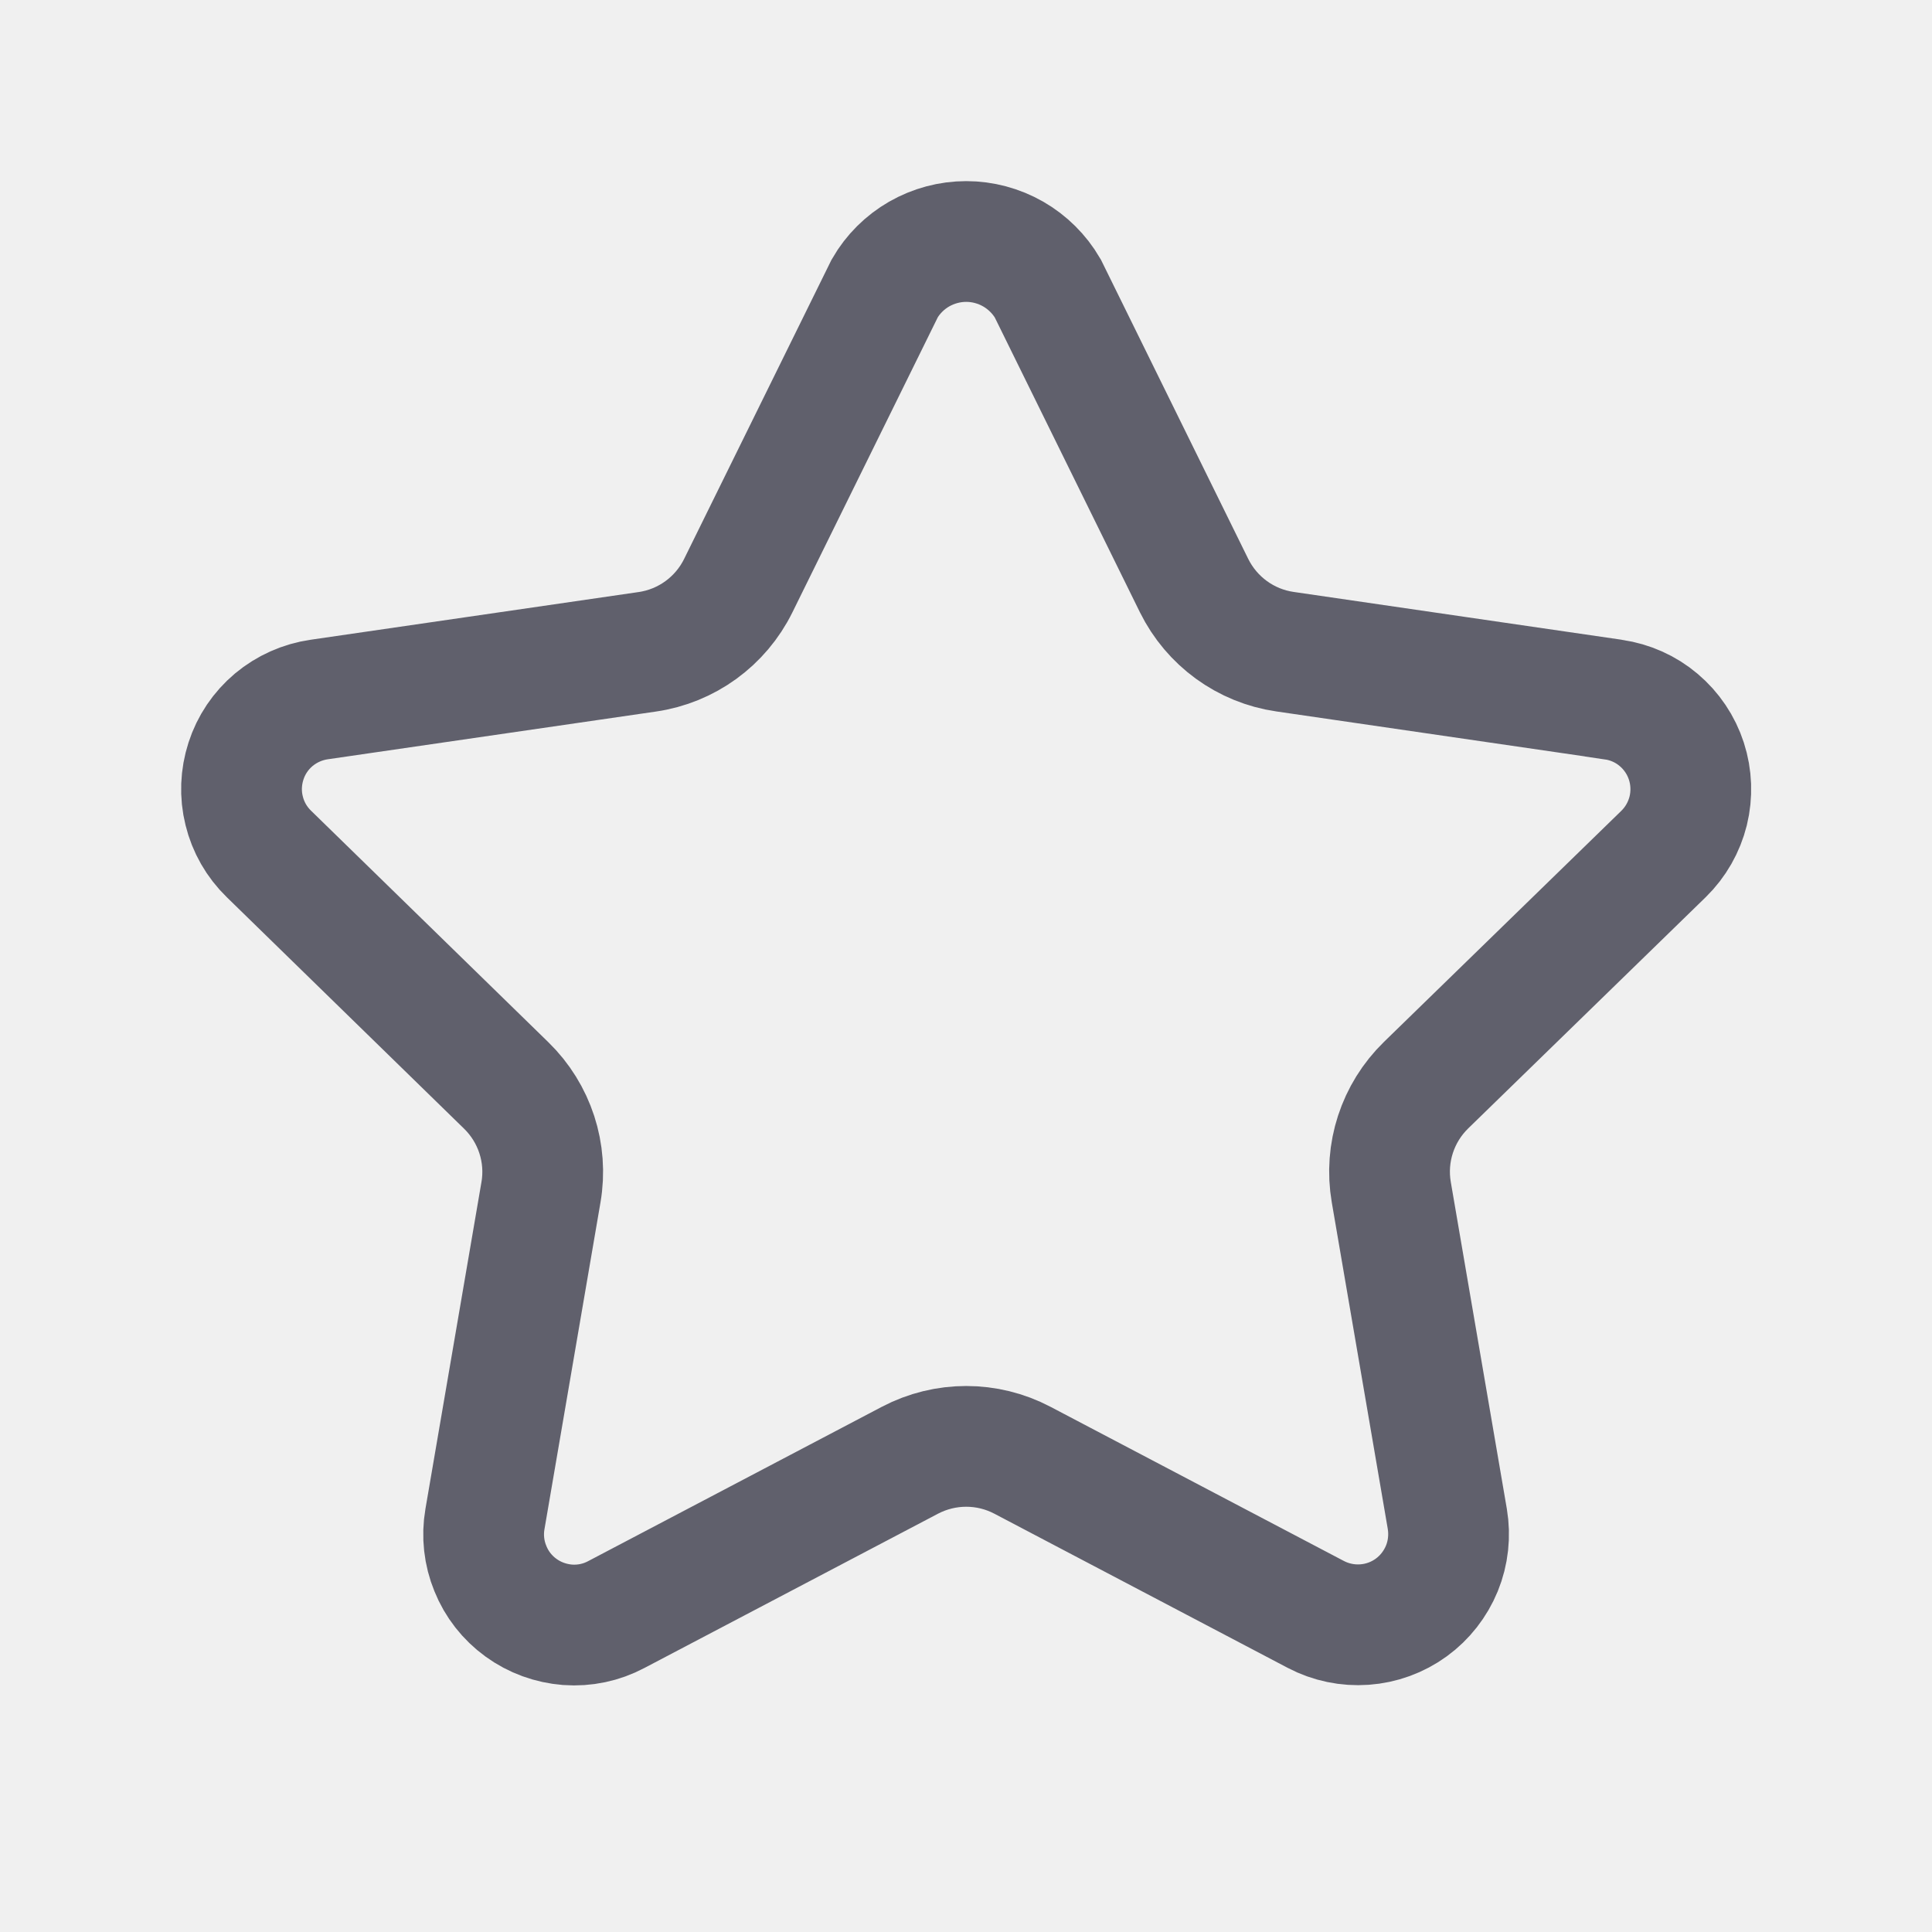
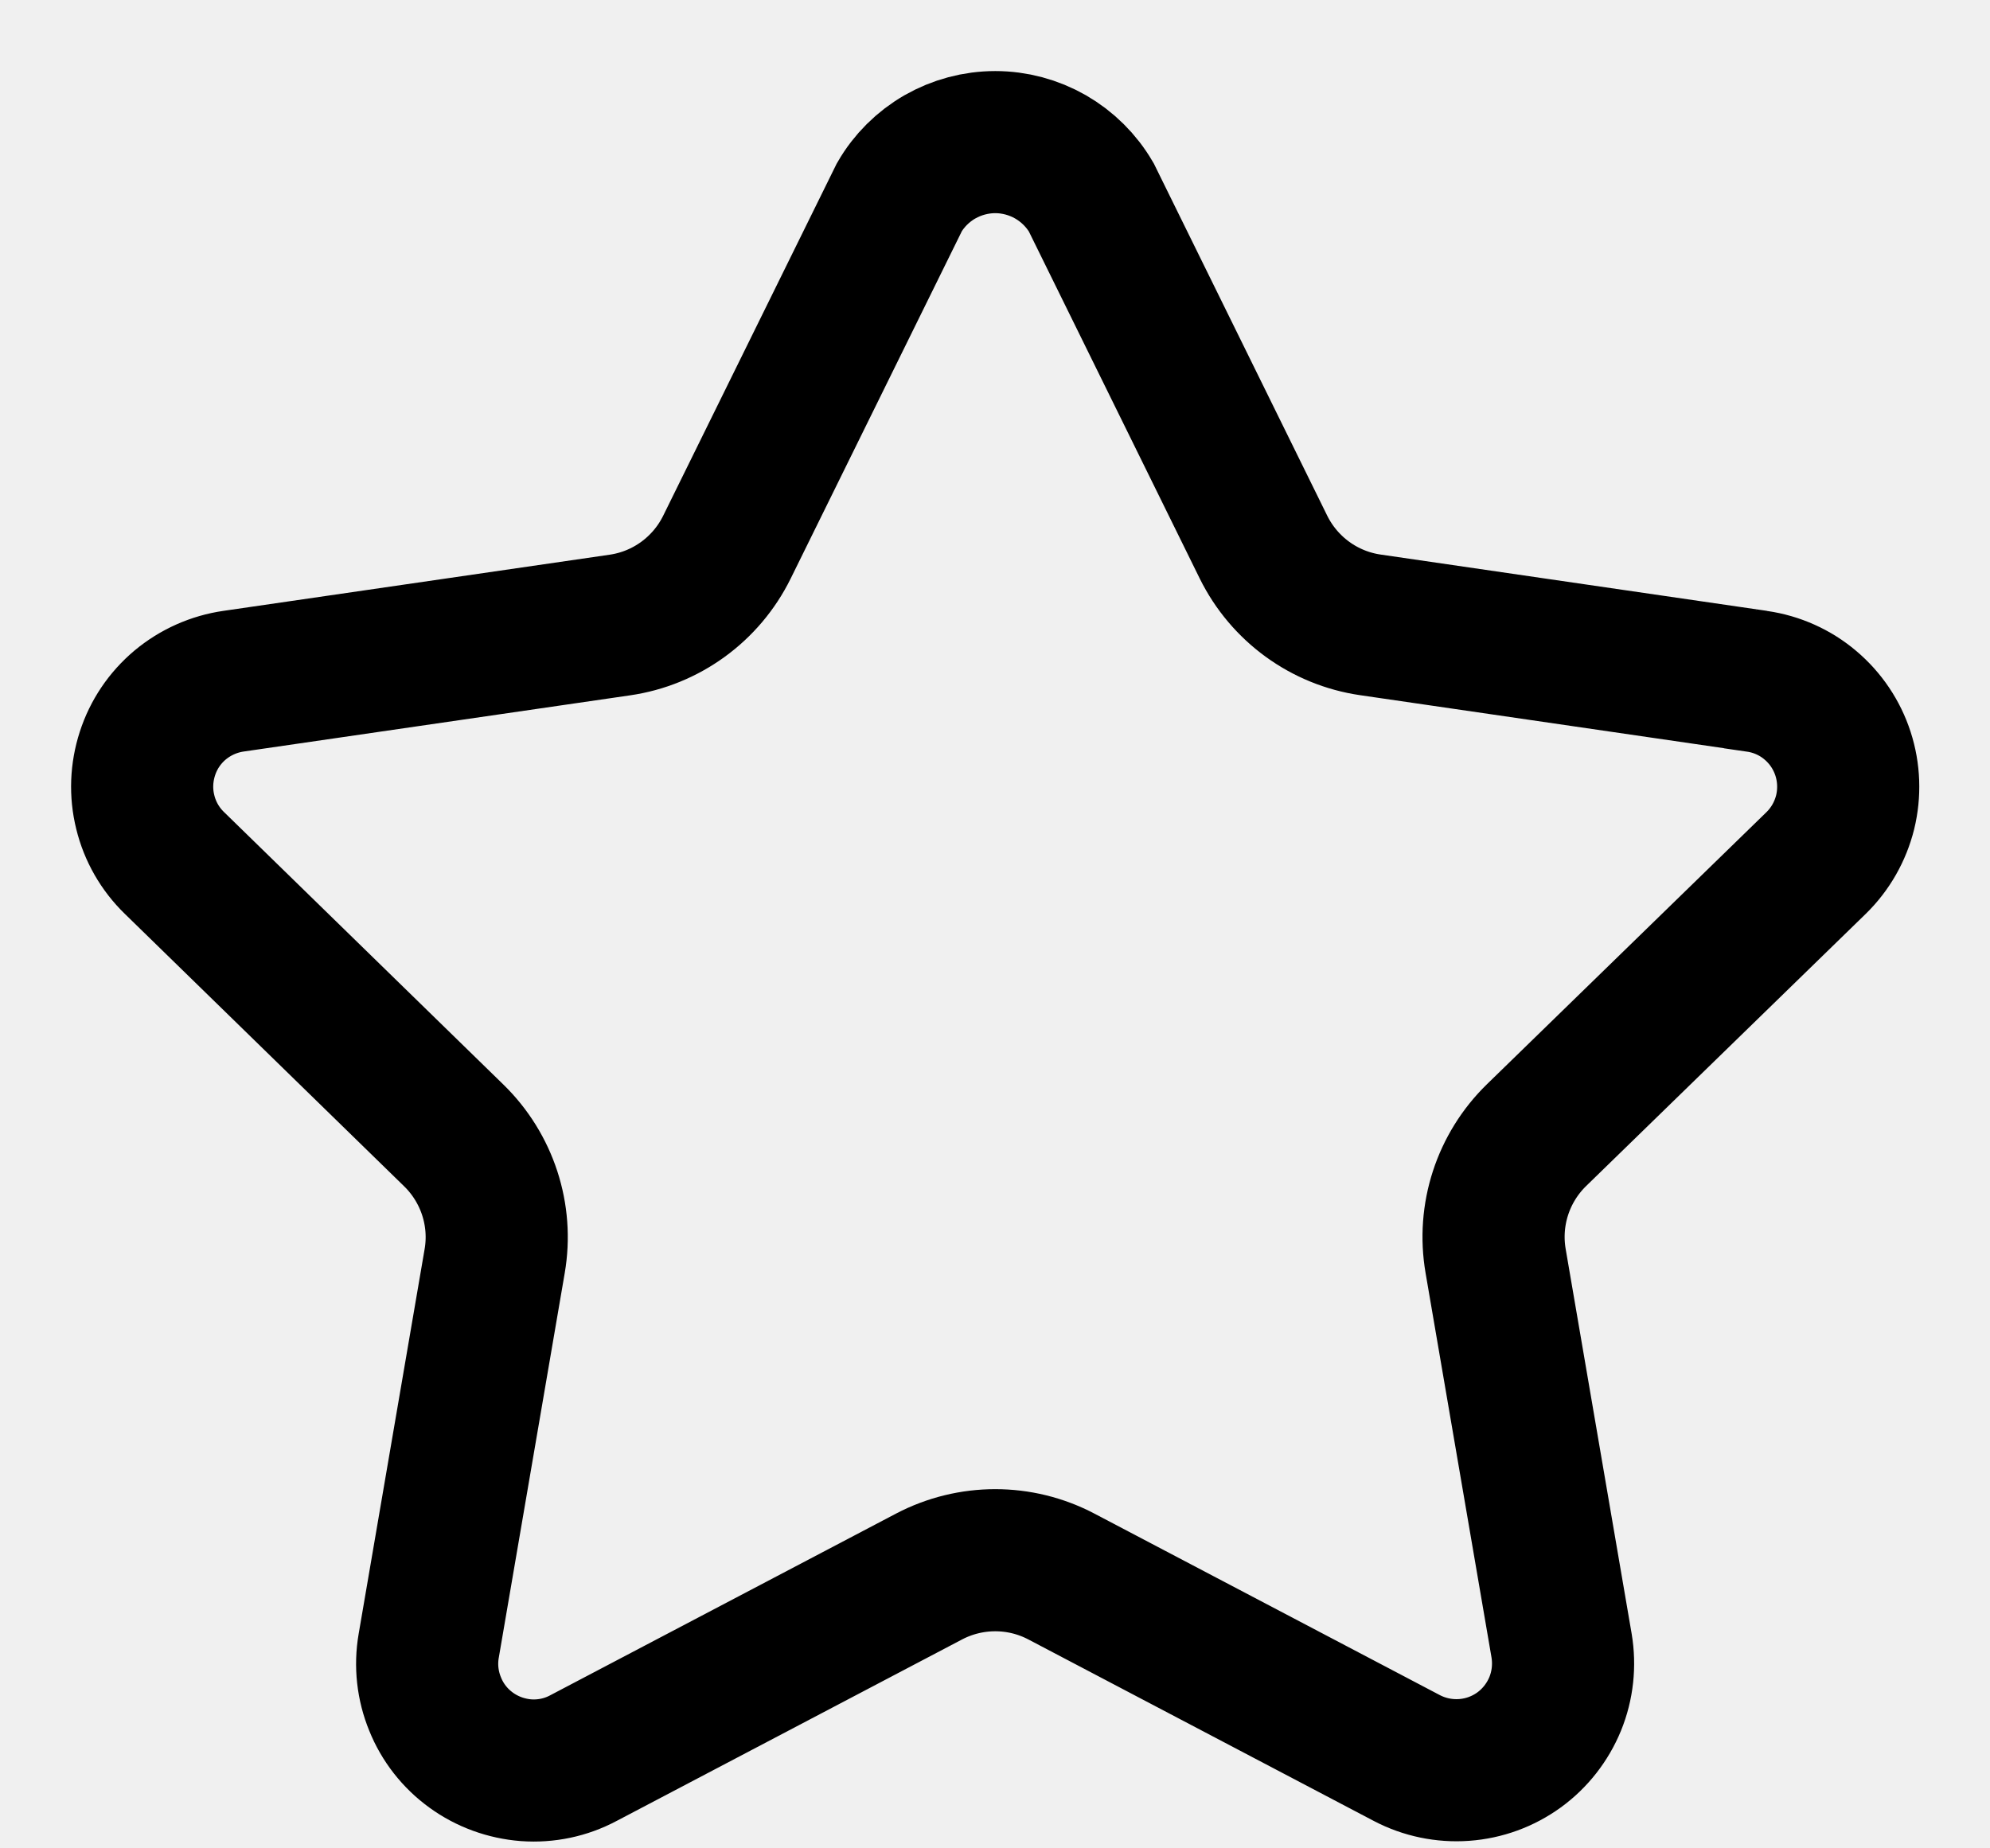
- <svg xmlns="http://www.w3.org/2000/svg" viewBox="0 0 16 16" fill="none">
-   <g clip-path="url(#clip0_8323_28205)">
-     <path d="M13.36 5.793C13.36 5.793 13.359 5.793 13.359 5.793L10.642 5.397C10.316 5.35 10.035 5.145 9.889 4.85L8.677 2.388C8.608 2.27 8.509 2.172 8.391 2.104C8.272 2.036 8.138 2 8.002 2C7.865 2 7.731 2.036 7.612 2.104C7.494 2.172 7.395 2.27 7.327 2.388L6.114 4.85C5.968 5.146 5.686 5.351 5.36 5.398L2.644 5.793C2.505 5.813 2.375 5.871 2.267 5.961C2.16 6.051 2.08 6.169 2.037 6.303C1.994 6.436 1.988 6.578 2.022 6.714C2.055 6.85 2.126 6.974 2.227 7.072L4.192 8.989C4.428 9.219 4.536 9.55 4.48 9.874L4.016 12.581C3.992 12.719 4.008 12.861 4.061 12.99C4.113 13.12 4.201 13.232 4.314 13.314C4.428 13.397 4.562 13.445 4.701 13.456C4.841 13.466 4.98 13.437 5.104 13.371L7.536 12.093C7.828 11.94 8.176 11.94 8.467 12.093L10.897 13.37C11.021 13.435 11.161 13.464 11.3 13.454C11.44 13.444 11.574 13.395 11.687 13.313C11.8 13.231 11.888 13.118 11.941 12.989C11.994 12.859 12.009 12.717 11.986 12.579L11.522 9.873C11.466 9.548 11.574 9.217 11.81 8.987L13.777 7.072C13.877 6.974 13.947 6.851 13.981 6.715C14.014 6.579 14.009 6.437 13.966 6.304C13.923 6.171 13.843 6.052 13.736 5.962C13.63 5.872 13.5 5.814 13.362 5.794C13.361 5.793 13.361 5.793 13.36 5.793V5.793Z" stroke="#60606C" stroke-linecap="round" />
-   </g>
-   <defs>
-     <clipPath id="clip0_8323_28205">
-       <rect width="16" height="16" fill="white" />
-     </clipPath>
-   </defs>
+ <svg xmlns="http://www.w3.org/2000/svg" viewBox="0 0 14 13" fill="none">
+   <path d="M12.36 4.793C12.36 4.793 12.359 4.793 12.359 4.793L9.642 4.397C9.316 4.35 9.035 4.145 8.889 3.85L7.677 1.388C7.608 1.27 7.509 1.172 7.391 1.104C7.272 1.036 7.138 1 7.002 1C6.865 1 6.731 1.036 6.612 1.104C6.494 1.172 6.395 1.27 6.327 1.388L5.114 3.85C4.968 4.146 4.686 4.351 4.36 4.398L1.644 4.793C1.505 4.813 1.375 4.871 1.267 4.961C1.16 5.051 1.08 5.169 1.037 5.303C0.994 5.436 0.988 5.578 1.022 5.714C1.055 5.85 1.126 5.974 1.227 6.072L3.192 7.989C3.428 8.219 3.536 8.55 3.48 8.874L3.016 11.581C2.992 11.719 3.008 11.861 3.061 11.99C3.113 12.12 3.201 12.232 3.314 12.314C3.428 12.397 3.562 12.445 3.701 12.456C3.841 12.466 3.98 12.437 4.104 12.371L6.536 11.093C6.828 10.94 7.176 10.94 7.467 11.093L9.897 12.37C10.021 12.435 10.161 12.464 10.3 12.454C10.44 12.444 10.574 12.395 10.687 12.313C10.8 12.231 10.888 12.118 10.941 11.989C10.994 11.859 11.009 11.717 10.986 11.579L10.522 8.873C10.466 8.548 10.574 8.217 10.81 7.987L12.777 6.072C12.877 5.974 12.947 5.851 12.981 5.715C13.014 5.579 13.009 5.437 12.966 5.304C12.923 5.171 12.843 5.052 12.736 4.962C12.63 4.872 12.5 4.814 12.362 4.794C12.361 4.793 12.361 4.793 12.36 4.793V4.793Z" stroke="currentColor" style="stroke:currentColor;stroke-opacity:1;" stroke-linecap="round" />
</svg>
